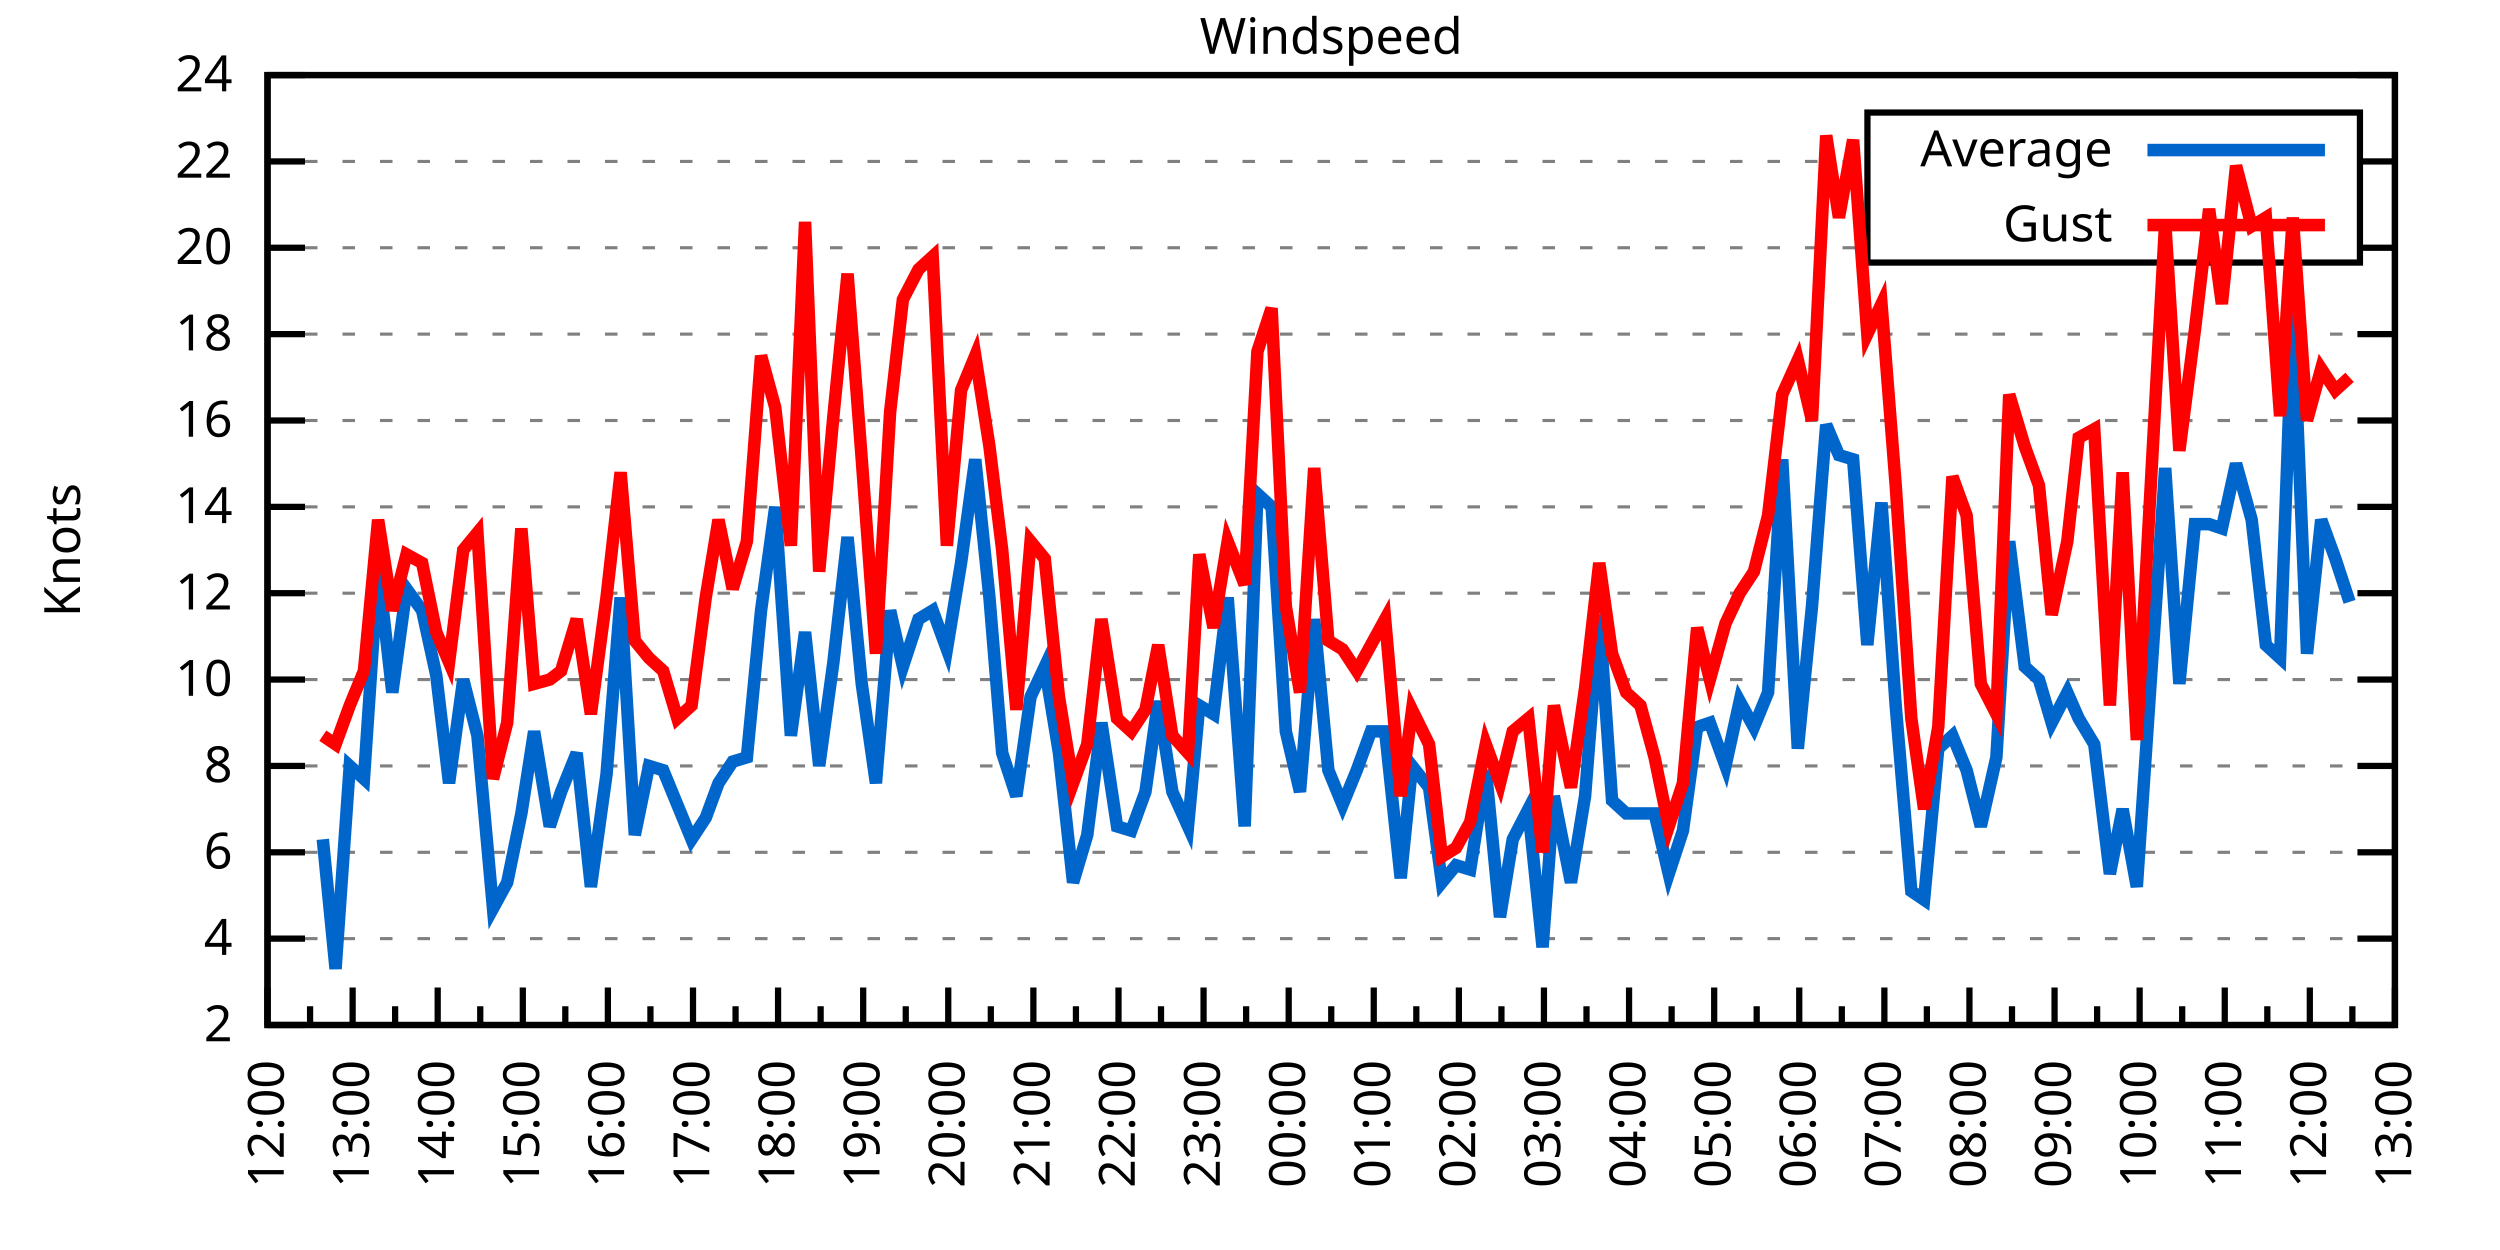
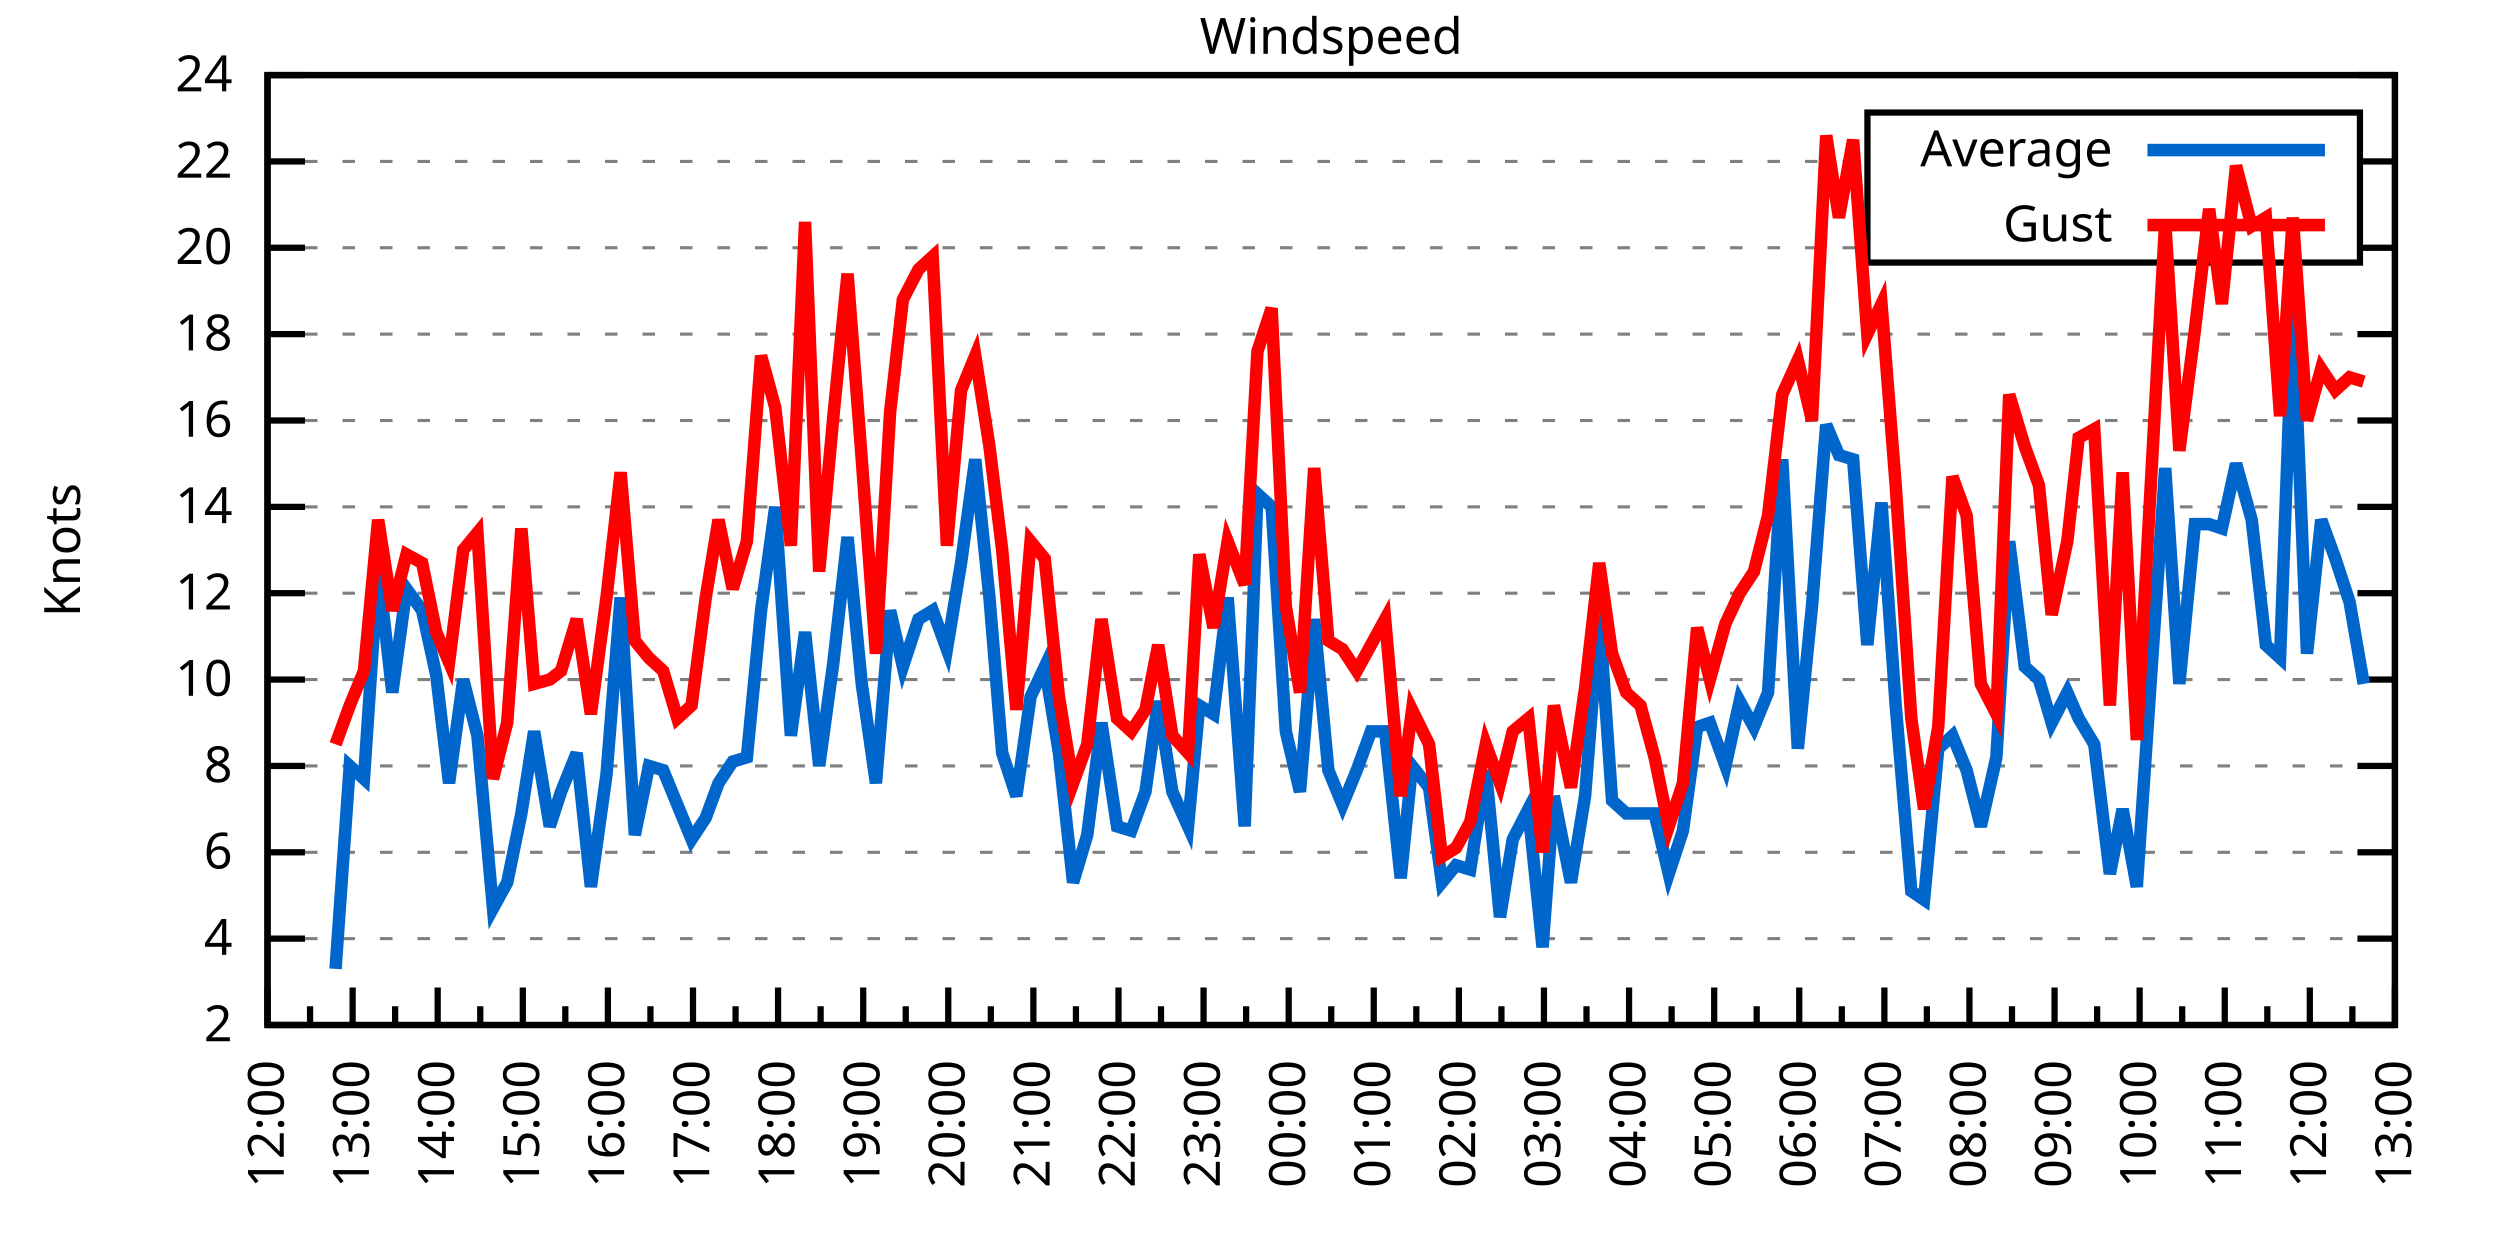
<svg xmlns="http://www.w3.org/2000/svg" xmlns:xlink="http://www.w3.org/1999/xlink" width="400" height="200" viewBox="0 0 400 200">
  <g id="gnuplot_canvas">
    <rect x="0" y="0" width="400" height="200" fill="none" />
    <defs>
      <circle id="gpDot" r="0.5" stroke-width="0.5" stroke="currentColor" />
      <path id="gpPt0" stroke-width="0.333" stroke="currentColor" d="M-1,0 h2 M0,-1 v2" />
      <path id="gpPt1" stroke-width="0.333" stroke="currentColor" d="M-1,-1 L1,1 M1,-1 L-1,1" />
      <path id="gpPt2" stroke-width="0.333" stroke="currentColor" d="M-1,0 L1,0 M0,-1 L0,1 M-1,-1 L1,1 M-1,1 L1,-1" />
      <rect id="gpPt3" stroke-width="0.333" stroke="currentColor" x="-1" y="-1" width="2" height="2" />
      <rect id="gpPt4" stroke-width="0.333" stroke="currentColor" fill="currentColor" x="-1" y="-1" width="2" height="2" />
      <circle id="gpPt5" stroke-width="0.333" stroke="currentColor" cx="0" cy="0" r="1" />
      <use xlink:href="#gpPt5" id="gpPt6" fill="currentColor" stroke="none" />
      <path id="gpPt7" stroke-width="0.333" stroke="currentColor" d="M0,-1.33 L-1.33,0.67 L1.33,0.67 z" />
      <use xlink:href="#gpPt7" id="gpPt8" fill="currentColor" stroke="none" />
      <use xlink:href="#gpPt7" id="gpPt9" stroke="currentColor" transform="rotate(180)" />
      <use xlink:href="#gpPt9" id="gpPt10" fill="currentColor" stroke="none" />
      <use xlink:href="#gpPt3" id="gpPt11" stroke="currentColor" transform="rotate(45)" />
      <use xlink:href="#gpPt11" id="gpPt12" fill="currentColor" stroke="none" />
      <path id="gpPt13" stroke-width="0.333" stroke="currentColor" d="M0,1.330 L1.265,0.411 L0.782,-1.067 L-0.782,-1.076 L-1.265,0.411 z" />
      <use xlink:href="#gpPt13" id="gpPt14" fill="currentColor" stroke="none" />
      <filter id="textbox" filterUnits="objectBoundingBox" x="0" y="0" height="1" width="1">
        <feFlood flood-color="white" flood-opacity="1" result="bgnd" />
        <feComposite in="SourceGraphic" in2="bgnd" operator="atop" />
      </filter>
      <filter id="greybox" filterUnits="objectBoundingBox" x="0" y="0" height="1" width="1">
        <feFlood flood-color="lightgrey" flood-opacity="1" result="grey" />
        <feComposite in="SourceGraphic" in2="grey" operator="atop" />
      </filter>
    </defs>
    <g fill="none" color="white" stroke="currentColor" stroke-width="1.00" stroke-linecap="butt" stroke-linejoin="miter">
</g>
    <g fill="none" color="black" stroke="currentColor" stroke-width="1.00" stroke-linecap="butt" stroke-linejoin="miter">
      <g stroke="none" shape-rendering="crispEdges">
        <polygon fill="rgb(255, 255, 255)" points="42.80,164.00 383.18,164.00 383.18,12.02 42.80,12.02 " />
      </g>
    </g>
    <g fill="none" color="black" stroke="currentColor" stroke-width="1.00" stroke-linecap="butt" stroke-linejoin="miter">
</g>
    <g fill="none" color="black" stroke="black" stroke-width="0.50" stroke-linecap="butt" stroke-linejoin="miter">
</g>
    <g fill="none" color="gray" stroke="currentColor" stroke-width="0.50" stroke-linecap="butt" stroke-linejoin="miter">
      <path stroke="gray" stroke-dasharray="2,4" class="gridline" d="M42.80,164.00 L383.19,164.00  " />
    </g>
    <g fill="none" color="gray" stroke="gray" stroke-width="1.00" stroke-linecap="butt" stroke-linejoin="miter">
</g>
    <g fill="none" color="black" stroke="currentColor" stroke-width="1.00" stroke-linecap="butt" stroke-linejoin="miter">
      <path stroke="black" d="M42.80,164.00 L48.80,164.00 M383.19,164.00 L377.19,164.00  " />
      <g transform="translate(37.20,166.60)" stroke="none" fill="black" font-family="Sans" font-size="8.00" text-anchor="end">
        <text>
          <tspan font-family="Sans"> 2</tspan>
        </text>
      </g>
    </g>
    <g fill="none" color="black" stroke="currentColor" stroke-width="1.00" stroke-linecap="butt" stroke-linejoin="miter">
</g>
    <g fill="none" color="black" stroke="black" stroke-width="0.50" stroke-linecap="butt" stroke-linejoin="miter">
</g>
    <g fill="none" color="gray" stroke="currentColor" stroke-width="0.50" stroke-linecap="butt" stroke-linejoin="miter">
      <path stroke="gray" stroke-dasharray="2,4" class="gridline" d="M42.80,150.18 L383.19,150.18  " />
    </g>
    <g fill="none" color="gray" stroke="gray" stroke-width="1.00" stroke-linecap="butt" stroke-linejoin="miter">
</g>
    <g fill="none" color="black" stroke="currentColor" stroke-width="1.00" stroke-linecap="butt" stroke-linejoin="miter">
      <path stroke="black" d="M42.80,150.18 L48.80,150.18 M383.19,150.18 L377.19,150.18  " />
      <g transform="translate(37.20,152.78)" stroke="none" fill="black" font-family="Sans" font-size="8.00" text-anchor="end">
        <text>
          <tspan font-family="Sans"> 4</tspan>
        </text>
      </g>
    </g>
    <g fill="none" color="black" stroke="currentColor" stroke-width="1.00" stroke-linecap="butt" stroke-linejoin="miter">
</g>
    <g fill="none" color="black" stroke="black" stroke-width="0.50" stroke-linecap="butt" stroke-linejoin="miter">
</g>
    <g fill="none" color="gray" stroke="currentColor" stroke-width="0.50" stroke-linecap="butt" stroke-linejoin="miter">
      <path stroke="gray" stroke-dasharray="2,4" class="gridline" d="M42.80,136.37 L383.19,136.37  " />
    </g>
    <g fill="none" color="gray" stroke="gray" stroke-width="1.00" stroke-linecap="butt" stroke-linejoin="miter">
</g>
    <g fill="none" color="black" stroke="currentColor" stroke-width="1.00" stroke-linecap="butt" stroke-linejoin="miter">
      <path stroke="black" d="M42.80,136.37 L48.80,136.37 M383.19,136.37 L377.19,136.37  " />
      <g transform="translate(37.20,138.97)" stroke="none" fill="black" font-family="Sans" font-size="8.00" text-anchor="end">
        <text>
          <tspan font-family="Sans"> 6</tspan>
        </text>
      </g>
    </g>
    <g fill="none" color="black" stroke="currentColor" stroke-width="1.00" stroke-linecap="butt" stroke-linejoin="miter">
</g>
    <g fill="none" color="black" stroke="black" stroke-width="0.50" stroke-linecap="butt" stroke-linejoin="miter">
</g>
    <g fill="none" color="gray" stroke="currentColor" stroke-width="0.50" stroke-linecap="butt" stroke-linejoin="miter">
      <path stroke="gray" stroke-dasharray="2,4" class="gridline" d="M42.80,122.55 L383.19,122.55  " />
    </g>
    <g fill="none" color="gray" stroke="gray" stroke-width="1.00" stroke-linecap="butt" stroke-linejoin="miter">
</g>
    <g fill="none" color="black" stroke="currentColor" stroke-width="1.00" stroke-linecap="butt" stroke-linejoin="miter">
      <path stroke="black" d="M42.80,122.55 L48.80,122.55 M383.19,122.55 L377.19,122.55  " />
      <g transform="translate(37.20,125.15)" stroke="none" fill="black" font-family="Sans" font-size="8.00" text-anchor="end">
        <text>
          <tspan font-family="Sans"> 8</tspan>
        </text>
      </g>
    </g>
    <g fill="none" color="black" stroke="currentColor" stroke-width="1.00" stroke-linecap="butt" stroke-linejoin="miter">
</g>
    <g fill="none" color="black" stroke="black" stroke-width="0.50" stroke-linecap="butt" stroke-linejoin="miter">
</g>
    <g fill="none" color="gray" stroke="currentColor" stroke-width="0.50" stroke-linecap="butt" stroke-linejoin="miter">
      <path stroke="gray" stroke-dasharray="2,4" class="gridline" d="M42.80,108.73 L383.19,108.73  " />
    </g>
    <g fill="none" color="gray" stroke="gray" stroke-width="1.00" stroke-linecap="butt" stroke-linejoin="miter">
</g>
    <g fill="none" color="black" stroke="currentColor" stroke-width="1.00" stroke-linecap="butt" stroke-linejoin="miter">
      <path stroke="black" d="M42.80,108.73 L48.80,108.73 M383.19,108.73 L377.19,108.73  " />
      <g transform="translate(37.20,111.33)" stroke="none" fill="black" font-family="Sans" font-size="8.00" text-anchor="end">
        <text>
          <tspan font-family="Sans"> 10</tspan>
        </text>
      </g>
    </g>
    <g fill="none" color="black" stroke="currentColor" stroke-width="1.00" stroke-linecap="butt" stroke-linejoin="miter">
</g>
    <g fill="none" color="black" stroke="black" stroke-width="0.50" stroke-linecap="butt" stroke-linejoin="miter">
</g>
    <g fill="none" color="gray" stroke="currentColor" stroke-width="0.50" stroke-linecap="butt" stroke-linejoin="miter">
      <path stroke="gray" stroke-dasharray="2,4" class="gridline" d="M42.80,94.91 L383.19,94.91  " />
    </g>
    <g fill="none" color="gray" stroke="gray" stroke-width="1.00" stroke-linecap="butt" stroke-linejoin="miter">
</g>
    <g fill="none" color="black" stroke="currentColor" stroke-width="1.00" stroke-linecap="butt" stroke-linejoin="miter">
      <path stroke="black" d="M42.80,94.91 L48.80,94.91 M383.19,94.91 L377.19,94.91  " />
      <g transform="translate(37.20,97.51)" stroke="none" fill="black" font-family="Sans" font-size="8.00" text-anchor="end">
        <text>
          <tspan font-family="Sans"> 12</tspan>
        </text>
      </g>
    </g>
    <g fill="none" color="black" stroke="currentColor" stroke-width="1.00" stroke-linecap="butt" stroke-linejoin="miter">
</g>
    <g fill="none" color="black" stroke="black" stroke-width="0.50" stroke-linecap="butt" stroke-linejoin="miter">
</g>
    <g fill="none" color="gray" stroke="currentColor" stroke-width="0.50" stroke-linecap="butt" stroke-linejoin="miter">
      <path stroke="gray" stroke-dasharray="2,4" class="gridline" d="M42.80,81.10 L383.19,81.10  " />
    </g>
    <g fill="none" color="gray" stroke="gray" stroke-width="1.00" stroke-linecap="butt" stroke-linejoin="miter">
</g>
    <g fill="none" color="black" stroke="currentColor" stroke-width="1.00" stroke-linecap="butt" stroke-linejoin="miter">
      <path stroke="black" d="M42.80,81.10 L48.80,81.10 M383.19,81.10 L377.19,81.10  " />
      <g transform="translate(37.20,83.70)" stroke="none" fill="black" font-family="Sans" font-size="8.00" text-anchor="end">
        <text>
          <tspan font-family="Sans"> 14</tspan>
        </text>
      </g>
    </g>
    <g fill="none" color="black" stroke="currentColor" stroke-width="1.00" stroke-linecap="butt" stroke-linejoin="miter">
</g>
    <g fill="none" color="black" stroke="black" stroke-width="0.50" stroke-linecap="butt" stroke-linejoin="miter">
</g>
    <g fill="none" color="gray" stroke="currentColor" stroke-width="0.50" stroke-linecap="butt" stroke-linejoin="miter">
      <path stroke="gray" stroke-dasharray="2,4" class="gridline" d="M42.80,67.28 L383.19,67.28  " />
    </g>
    <g fill="none" color="gray" stroke="gray" stroke-width="1.00" stroke-linecap="butt" stroke-linejoin="miter">
</g>
    <g fill="none" color="black" stroke="currentColor" stroke-width="1.00" stroke-linecap="butt" stroke-linejoin="miter">
      <path stroke="black" d="M42.80,67.28 L48.80,67.28 M383.19,67.28 L377.19,67.28  " />
      <g transform="translate(37.20,69.88)" stroke="none" fill="black" font-family="Sans" font-size="8.00" text-anchor="end">
        <text>
          <tspan font-family="Sans"> 16</tspan>
        </text>
      </g>
    </g>
    <g fill="none" color="black" stroke="currentColor" stroke-width="1.00" stroke-linecap="butt" stroke-linejoin="miter">
</g>
    <g fill="none" color="black" stroke="black" stroke-width="0.50" stroke-linecap="butt" stroke-linejoin="miter">
</g>
    <g fill="none" color="gray" stroke="currentColor" stroke-width="0.50" stroke-linecap="butt" stroke-linejoin="miter">
      <path stroke="gray" stroke-dasharray="2,4" class="gridline" d="M42.80,53.46 L383.19,53.46  " />
    </g>
    <g fill="none" color="gray" stroke="gray" stroke-width="1.00" stroke-linecap="butt" stroke-linejoin="miter">
</g>
    <g fill="none" color="black" stroke="currentColor" stroke-width="1.00" stroke-linecap="butt" stroke-linejoin="miter">
      <path stroke="black" d="M42.80,53.46 L48.80,53.46 M383.19,53.46 L377.19,53.46  " />
      <g transform="translate(37.20,56.06)" stroke="none" fill="black" font-family="Sans" font-size="8.00" text-anchor="end">
        <text>
          <tspan font-family="Sans"> 18</tspan>
        </text>
      </g>
    </g>
    <g fill="none" color="black" stroke="currentColor" stroke-width="1.00" stroke-linecap="butt" stroke-linejoin="miter">
</g>
    <g fill="none" color="black" stroke="black" stroke-width="0.50" stroke-linecap="butt" stroke-linejoin="miter">
</g>
    <g fill="none" color="gray" stroke="currentColor" stroke-width="0.50" stroke-linecap="butt" stroke-linejoin="miter">
      <path stroke="gray" stroke-dasharray="2,4" class="gridline" d="M42.80,39.64 L298.79,39.64 M377.59,39.64 L383.19,39.64  " />
    </g>
    <g fill="none" color="gray" stroke="gray" stroke-width="1.00" stroke-linecap="butt" stroke-linejoin="miter">
</g>
    <g fill="none" color="black" stroke="currentColor" stroke-width="1.00" stroke-linecap="butt" stroke-linejoin="miter">
      <path stroke="black" d="M42.80,39.64 L48.80,39.64 M383.19,39.64 L377.19,39.64  " />
      <g transform="translate(37.20,42.24)" stroke="none" fill="black" font-family="Sans" font-size="8.00" text-anchor="end">
        <text>
          <tspan font-family="Sans"> 20</tspan>
        </text>
      </g>
    </g>
    <g fill="none" color="black" stroke="currentColor" stroke-width="1.00" stroke-linecap="butt" stroke-linejoin="miter">
</g>
    <g fill="none" color="black" stroke="black" stroke-width="0.50" stroke-linecap="butt" stroke-linejoin="miter">
</g>
    <g fill="none" color="gray" stroke="currentColor" stroke-width="0.50" stroke-linecap="butt" stroke-linejoin="miter">
      <path stroke="gray" stroke-dasharray="2,4" class="gridline" d="M42.80,25.83 L298.79,25.83 M377.59,25.83 L383.19,25.83  " />
    </g>
    <g fill="none" color="gray" stroke="gray" stroke-width="1.00" stroke-linecap="butt" stroke-linejoin="miter">
</g>
    <g fill="none" color="black" stroke="currentColor" stroke-width="1.00" stroke-linecap="butt" stroke-linejoin="miter">
      <path stroke="black" d="M42.80,25.83 L48.80,25.83 M383.19,25.83 L377.19,25.83  " />
      <g transform="translate(37.20,28.43)" stroke="none" fill="black" font-family="Sans" font-size="8.00" text-anchor="end">
        <text>
          <tspan font-family="Sans"> 22</tspan>
        </text>
      </g>
    </g>
    <g fill="none" color="black" stroke="currentColor" stroke-width="1.00" stroke-linecap="butt" stroke-linejoin="miter">
</g>
    <g fill="none" color="black" stroke="black" stroke-width="0.50" stroke-linecap="butt" stroke-linejoin="miter">
</g>
    <g fill="none" color="gray" stroke="currentColor" stroke-width="0.50" stroke-linecap="butt" stroke-linejoin="miter">
      <path stroke="gray" stroke-dasharray="2,4" class="gridline" d="M42.80,12.01 L383.19,12.01  " />
    </g>
    <g fill="none" color="gray" stroke="gray" stroke-width="1.00" stroke-linecap="butt" stroke-linejoin="miter">
</g>
    <g fill="none" color="black" stroke="currentColor" stroke-width="1.00" stroke-linecap="butt" stroke-linejoin="miter">
      <path stroke="black" d="M42.80,12.01 L48.80,12.01 M383.19,12.01 L377.19,12.01  " />
      <g transform="translate(37.20,14.61)" stroke="none" fill="black" font-family="Sans" font-size="8.00" text-anchor="end">
        <text>
          <tspan font-family="Sans"> 24</tspan>
        </text>
      </g>
    </g>
    <g fill="none" color="black" stroke="currentColor" stroke-width="1.00" stroke-linecap="butt" stroke-linejoin="miter">
      <path stroke="black" d="M42.80,164.00 L42.80,158.00  " />
      <g transform="translate(45.40,169.60) rotate(270)" stroke="none" fill="black" font-family="Sans" font-size="8.00" text-anchor="end">
        <text>
          <tspan font-family="Sans">12:00</tspan>
        </text>
      </g>
    </g>
    <g fill="none" color="black" stroke="currentColor" stroke-width="1.00" stroke-linecap="butt" stroke-linejoin="miter">
      <path stroke="black" d="M49.61,164.00 L49.61,161.00 M56.42,164.00 L56.42,158.00  " />
      <g transform="translate(59.02,169.60) rotate(270)" stroke="none" fill="black" font-family="Sans" font-size="8.00" text-anchor="end">
        <text>
          <tspan font-family="Sans">13:00</tspan>
        </text>
      </g>
    </g>
    <g fill="none" color="black" stroke="currentColor" stroke-width="1.00" stroke-linecap="butt" stroke-linejoin="miter">
      <path stroke="black" d="M63.22,164.00 L63.22,161.00 M70.03,164.00 L70.03,158.00  " />
      <g transform="translate(72.63,169.60) rotate(270)" stroke="none" fill="black" font-family="Sans" font-size="8.00" text-anchor="end">
        <text>
          <tspan font-family="Sans">14:00</tspan>
        </text>
      </g>
    </g>
    <g fill="none" color="black" stroke="currentColor" stroke-width="1.00" stroke-linecap="butt" stroke-linejoin="miter">
      <path stroke="black" d="M76.84,164.00 L76.84,161.00 M83.65,164.00 L83.65,158.00  " />
      <g transform="translate(86.25,169.60) rotate(270)" stroke="none" fill="black" font-family="Sans" font-size="8.00" text-anchor="end">
        <text>
          <tspan font-family="Sans">15:00</tspan>
        </text>
      </g>
    </g>
    <g fill="none" color="black" stroke="currentColor" stroke-width="1.00" stroke-linecap="butt" stroke-linejoin="miter">
      <path stroke="black" d="M90.45,164.00 L90.45,161.00 M97.26,164.00 L97.26,158.00  " />
      <g transform="translate(99.86,169.60) rotate(270)" stroke="none" fill="black" font-family="Sans" font-size="8.00" text-anchor="end">
        <text>
          <tspan font-family="Sans">16:00</tspan>
        </text>
      </g>
    </g>
    <g fill="none" color="black" stroke="currentColor" stroke-width="1.00" stroke-linecap="butt" stroke-linejoin="miter">
      <path stroke="black" d="M104.07,164.00 L104.07,161.00 M110.88,164.00 L110.88,158.00  " />
      <g transform="translate(113.48,169.60) rotate(270)" stroke="none" fill="black" font-family="Sans" font-size="8.00" text-anchor="end">
        <text>
          <tspan font-family="Sans">17:00</tspan>
        </text>
      </g>
    </g>
    <g fill="none" color="black" stroke="currentColor" stroke-width="1.00" stroke-linecap="butt" stroke-linejoin="miter">
      <path stroke="black" d="M117.69,164.00 L117.69,161.00 M124.49,164.00 L124.49,158.00  " />
      <g transform="translate(127.09,169.60) rotate(270)" stroke="none" fill="black" font-family="Sans" font-size="8.00" text-anchor="end">
        <text>
          <tspan font-family="Sans">18:00</tspan>
        </text>
      </g>
    </g>
    <g fill="none" color="black" stroke="currentColor" stroke-width="1.00" stroke-linecap="butt" stroke-linejoin="miter">
      <path stroke="black" d="M131.30,164.00 L131.30,161.00 M138.11,164.00 L138.11,158.00  " />
      <g transform="translate(140.71,169.60) rotate(270)" stroke="none" fill="black" font-family="Sans" font-size="8.00" text-anchor="end">
        <text>
          <tspan font-family="Sans">19:00</tspan>
        </text>
      </g>
    </g>
    <g fill="none" color="black" stroke="currentColor" stroke-width="1.00" stroke-linecap="butt" stroke-linejoin="miter">
      <path stroke="black" d="M144.92,164.00 L144.92,161.00 M151.72,164.00 L151.72,158.00  " />
      <g transform="translate(154.32,169.60) rotate(270)" stroke="none" fill="black" font-family="Sans" font-size="8.00" text-anchor="end">
        <text>
          <tspan font-family="Sans">20:00</tspan>
        </text>
      </g>
    </g>
    <g fill="none" color="black" stroke="currentColor" stroke-width="1.00" stroke-linecap="butt" stroke-linejoin="miter">
      <path stroke="black" d="M158.53,164.00 L158.53,161.00 M165.34,164.00 L165.34,158.00  " />
      <g transform="translate(167.94,169.60) rotate(270)" stroke="none" fill="black" font-family="Sans" font-size="8.00" text-anchor="end">
        <text>
          <tspan font-family="Sans">21:00</tspan>
        </text>
      </g>
    </g>
    <g fill="none" color="black" stroke="currentColor" stroke-width="1.00" stroke-linecap="butt" stroke-linejoin="miter">
      <path stroke="black" d="M172.15,164.00 L172.15,161.00 M178.96,164.00 L178.96,158.00  " />
      <g transform="translate(181.56,169.60) rotate(270)" stroke="none" fill="black" font-family="Sans" font-size="8.00" text-anchor="end">
        <text>
          <tspan font-family="Sans">22:00</tspan>
        </text>
      </g>
    </g>
    <g fill="none" color="black" stroke="currentColor" stroke-width="1.00" stroke-linecap="butt" stroke-linejoin="miter">
      <path stroke="black" d="M185.76,164.00 L185.76,161.00 M192.57,164.00 L192.57,158.00  " />
      <g transform="translate(195.17,169.60) rotate(270)" stroke="none" fill="black" font-family="Sans" font-size="8.00" text-anchor="end">
        <text>
          <tspan font-family="Sans">23:00</tspan>
        </text>
      </g>
    </g>
    <g fill="none" color="black" stroke="currentColor" stroke-width="1.00" stroke-linecap="butt" stroke-linejoin="miter">
      <path stroke="black" d="M199.38,164.00 L199.38,161.00 M206.19,164.00 L206.19,158.00  " />
      <g transform="translate(208.79,169.60) rotate(270)" stroke="none" fill="black" font-family="Sans" font-size="8.00" text-anchor="end">
        <text>
          <tspan font-family="Sans">00:00</tspan>
        </text>
      </g>
    </g>
    <g fill="none" color="black" stroke="currentColor" stroke-width="1.00" stroke-linecap="butt" stroke-linejoin="miter">
      <path stroke="black" d="M213.00,164.00 L213.00,161.00 M219.80,164.00 L219.80,158.00  " />
      <g transform="translate(222.40,169.60) rotate(270)" stroke="none" fill="black" font-family="Sans" font-size="8.00" text-anchor="end">
        <text>
          <tspan font-family="Sans">01:00</tspan>
        </text>
      </g>
    </g>
    <g fill="none" color="black" stroke="currentColor" stroke-width="1.00" stroke-linecap="butt" stroke-linejoin="miter">
      <path stroke="black" d="M226.61,164.00 L226.61,161.00 M233.42,164.00 L233.42,158.00  " />
      <g transform="translate(236.02,169.60) rotate(270)" stroke="none" fill="black" font-family="Sans" font-size="8.00" text-anchor="end">
        <text>
          <tspan font-family="Sans">02:00</tspan>
        </text>
      </g>
    </g>
    <g fill="none" color="black" stroke="currentColor" stroke-width="1.00" stroke-linecap="butt" stroke-linejoin="miter">
      <path stroke="black" d="M240.23,164.00 L240.23,161.00 M247.03,164.00 L247.03,158.00  " />
      <g transform="translate(249.63,169.60) rotate(270)" stroke="none" fill="black" font-family="Sans" font-size="8.00" text-anchor="end">
        <text>
          <tspan font-family="Sans">03:00</tspan>
        </text>
      </g>
    </g>
    <g fill="none" color="black" stroke="currentColor" stroke-width="1.00" stroke-linecap="butt" stroke-linejoin="miter">
      <path stroke="black" d="M253.84,164.00 L253.84,161.00 M260.65,164.00 L260.65,158.00  " />
      <g transform="translate(263.25,169.60) rotate(270)" stroke="none" fill="black" font-family="Sans" font-size="8.00" text-anchor="end">
        <text>
          <tspan font-family="Sans">04:00</tspan>
        </text>
      </g>
    </g>
    <g fill="none" color="black" stroke="currentColor" stroke-width="1.00" stroke-linecap="butt" stroke-linejoin="miter">
      <path stroke="black" d="M267.46,164.00 L267.46,161.00 M274.27,164.00 L274.27,158.00  " />
      <g transform="translate(276.87,169.60) rotate(270)" stroke="none" fill="black" font-family="Sans" font-size="8.00" text-anchor="end">
        <text>
          <tspan font-family="Sans">05:00</tspan>
        </text>
      </g>
    </g>
    <g fill="none" color="black" stroke="currentColor" stroke-width="1.00" stroke-linecap="butt" stroke-linejoin="miter">
      <path stroke="black" d="M281.07,164.00 L281.07,161.00 M287.88,164.00 L287.88,158.00  " />
      <g transform="translate(290.48,169.60) rotate(270)" stroke="none" fill="black" font-family="Sans" font-size="8.00" text-anchor="end">
        <text>
          <tspan font-family="Sans">06:00</tspan>
        </text>
      </g>
    </g>
    <g fill="none" color="black" stroke="currentColor" stroke-width="1.00" stroke-linecap="butt" stroke-linejoin="miter">
      <path stroke="black" d="M294.69,164.00 L294.69,161.00 M301.50,164.00 L301.50,158.00  " />
      <g transform="translate(304.10,169.60) rotate(270)" stroke="none" fill="black" font-family="Sans" font-size="8.00" text-anchor="end">
        <text>
          <tspan font-family="Sans">07:00</tspan>
        </text>
      </g>
    </g>
    <g fill="none" color="black" stroke="currentColor" stroke-width="1.00" stroke-linecap="butt" stroke-linejoin="miter">
      <path stroke="black" d="M308.30,164.00 L308.30,161.00 M315.11,164.00 L315.11,158.00  " />
      <g transform="translate(317.71,169.60) rotate(270)" stroke="none" fill="black" font-family="Sans" font-size="8.00" text-anchor="end">
        <text>
          <tspan font-family="Sans">08:00</tspan>
        </text>
      </g>
    </g>
    <g fill="none" color="black" stroke="currentColor" stroke-width="1.00" stroke-linecap="butt" stroke-linejoin="miter">
      <path stroke="black" d="M321.92,164.00 L321.92,161.00 M328.73,164.00 L328.73,158.00  " />
      <g transform="translate(331.33,169.60) rotate(270)" stroke="none" fill="black" font-family="Sans" font-size="8.00" text-anchor="end">
        <text>
          <tspan font-family="Sans">09:00</tspan>
        </text>
      </g>
    </g>
    <g fill="none" color="black" stroke="currentColor" stroke-width="1.00" stroke-linecap="butt" stroke-linejoin="miter">
      <path stroke="black" d="M335.54,164.00 L335.54,161.00 M342.34,164.00 L342.34,158.00  " />
      <g transform="translate(344.94,169.60) rotate(270)" stroke="none" fill="black" font-family="Sans" font-size="8.00" text-anchor="end">
        <text>
          <tspan font-family="Sans">10:00</tspan>
        </text>
      </g>
    </g>
    <g fill="none" color="black" stroke="currentColor" stroke-width="1.00" stroke-linecap="butt" stroke-linejoin="miter">
      <path stroke="black" d="M349.15,164.00 L349.15,161.00 M355.96,164.00 L355.96,158.00  " />
      <g transform="translate(358.56,169.60) rotate(270)" stroke="none" fill="black" font-family="Sans" font-size="8.00" text-anchor="end">
        <text>
          <tspan font-family="Sans">11:00</tspan>
        </text>
      </g>
    </g>
    <g fill="none" color="black" stroke="currentColor" stroke-width="1.00" stroke-linecap="butt" stroke-linejoin="miter">
      <path stroke="black" d="M362.77,164.00 L362.77,161.00 M369.57,164.00 L369.57,158.00  " />
      <g transform="translate(372.17,169.60) rotate(270)" stroke="none" fill="black" font-family="Sans" font-size="8.00" text-anchor="end">
        <text>
          <tspan font-family="Sans">12:00</tspan>
        </text>
      </g>
    </g>
    <g fill="none" color="black" stroke="currentColor" stroke-width="1.00" stroke-linecap="butt" stroke-linejoin="miter">
      <path stroke="black" d="M376.38,164.00 L376.38,161.00 M383.19,164.00 L383.19,158.00  " />
      <g transform="translate(385.79,169.60) rotate(270)" stroke="none" fill="black" font-family="Sans" font-size="8.00" text-anchor="end">
        <text>
          <tspan font-family="Sans">13:00</tspan>
        </text>
      </g>
    </g>
    <g fill="none" color="black" stroke="currentColor" stroke-width="1.00" stroke-linecap="butt" stroke-linejoin="miter">
</g>
    <g fill="none" color="black" stroke="currentColor" stroke-width="1.00" stroke-linecap="butt" stroke-linejoin="miter">
      <path stroke="black" d="M42.80,12.01 L42.80,164.00 L383.19,164.00 L383.19,12.01 L42.80,12.01 Z  " />
    </g>
    <g fill="none" color="black" stroke="currentColor" stroke-width="1.00" stroke-linecap="butt" stroke-linejoin="miter">
      <g transform="translate(12.80,88.01) rotate(270)" stroke="none" fill="black" font-family="Sans" font-size="8.00" text-anchor="middle">
        <text>
          <tspan font-family="Sans">Knots</tspan>
        </text>
      </g>
    </g>
    <g fill="none" color="black" stroke="currentColor" stroke-width="1.00" stroke-linecap="butt" stroke-linejoin="miter">
</g>
    <g fill="none" color="black" stroke="currentColor" stroke-width="1.00" stroke-linecap="butt" stroke-linejoin="miter">
      <path stroke="black" d="M298.79,42.01 L298.79,18.01 L377.59,18.01 L377.59,42.01 L298.79,42.01 Z  " />
    </g>
    <g id="Windspeed_plot_1">
      <g fill="none" color="white" stroke="black" stroke-width="2.00" stroke-linecap="butt" stroke-linejoin="miter">
</g>
      <g fill="none" color="black" stroke="currentColor" stroke-width="2.00" stroke-linecap="butt" stroke-linejoin="miter">
        <g transform="translate(337.99,26.61)" stroke="none" fill="black" font-family="Sans" font-size="8.00" text-anchor="end">
          <text>
            <tspan font-family="Sans">Average</tspan>
          </text>
        </g>
      </g>
      <g fill="none" color="black" stroke="currentColor" stroke-width="2.00" stroke-linecap="butt" stroke-linejoin="miter">
-         <path stroke="rgb(  0, 102, 204)" d="M343.59,24.01 L371.99,24.01 M51.65,134.29 L53.69,155.02 L55.96,122.55 L58.23,124.62 L60.50,90.77 L62.77,110.80   L65.04,94.22 L67.54,97.68 L69.80,108.04 L71.85,125.31 L74.12,108.73 L76.39,117.71 L78.88,145.35 L81.15,141.20   L83.42,130.15 L85.46,117.02 L87.96,132.22 L89.77,126.69 L92.27,120.48 L94.54,141.89 L97.04,123.93 L99.30,95.60   L101.57,133.60 L103.84,122.55 L106.11,123.24 L108.38,128.77 L110.65,134.29 L112.92,130.84 L114.96,125.31 L117.23,121.86   L119.50,121.17 L121.77,97.68 L124.04,81.10 L126.54,117.71 L128.81,101.13 L131.07,122.55 L133.34,105.97 L135.61,85.93   L137.88,109.42 L140.15,125.31 L142.42,97.68 L144.46,106.66 L146.96,99.06 L149.23,97.68 L151.50,103.89 L153.77,90.08   L156.04,73.50 L158.31,95.60 L160.35,120.48 L162.62,127.38 L164.89,111.49 L167.16,106.66 L169.43,120.48 L171.69,141.20   L173.96,133.60 L176.23,115.64 L178.73,132.22 L181.00,132.91 L183.27,126.69 L185.31,112.19 L187.58,126.69 L190.08,132.22   L191.89,112.88 L194.16,114.26 L196.43,95.60 L199.15,132.22 L201.19,79.02 L203.46,81.10 L205.73,117.02 L208.00,126.69   L210.27,99.06 L212.54,123.24 L214.81,128.77 L217.08,123.24 L219.35,117.02 L221.62,117.02 L224.11,140.51 L225.93,122.55   L228.65,126.00 L230.70,141.20 L232.96,138.44 L235.23,139.13 L237.73,123.24 L240.00,146.73 L242.04,134.29 L244.54,129.46   L246.81,151.56 L248.62,127.38 L251.35,141.20 L253.61,127.38 L255.88,98.37 L257.93,128.08 L260.20,130.15 L262.47,130.15   L264.73,130.15 L267.00,139.82 L269.27,132.91 L271.54,116.33 L273.58,115.64 L276.08,122.55 L278.35,112.19 L280.62,116.33   L282.89,110.80 L285.16,73.50 L287.65,119.78 L289.92,96.99 L292.19,67.97 L294.23,72.81 L296.50,73.50 L298.77,103.20   L301.04,80.41 L303.31,112.88 L305.81,142.58 L307.85,143.96 L310.12,119.78 L312.39,117.71 L314.66,123.24 L316.93,132.22   L319.42,121.17 L321.47,86.62 L323.96,106.66 L326.23,108.73 L328.27,115.64 L330.77,110.80 L332.59,114.95 L335.08,119.09   L337.58,139.82 L339.62,129.46 L341.89,141.89 L346.43,74.88 L348.70,109.42 L351.19,83.86 L353.46,83.86 L355.50,84.55   L357.77,74.19 L360.27,83.17 L362.54,103.20 L364.81,105.28 L366.85,49.32 L369.12,104.59 L371.39,83.17 L373.66,89.39   L375.93,96.30  " />
+         <path stroke="rgb(  0, 102, 204)" d="M343.59,24.01 L371.99,24.01 M53.69,155.02 L55.96,122.55 L58.23,124.62 L60.50,90.77 L62.77,110.80 L65.04,94.22   L67.54,97.68 L69.80,108.04 L71.85,125.31 L74.12,108.73 L76.39,117.71 L78.88,145.35 L81.15,141.20 L83.42,130.15   L85.46,117.02 L87.96,132.22 L89.77,126.69 L92.27,120.48 L94.54,141.89 L97.04,123.93 L99.30,95.60 L101.57,133.60   L103.84,122.55 L106.11,123.24 L108.38,128.77 L110.65,134.29 L112.92,130.84 L114.96,125.31 L117.23,121.86 L119.50,121.17   L121.77,97.68 L124.04,81.10 L126.54,117.71 L128.81,101.13 L131.07,122.55 L133.34,105.97 L135.61,85.93 L137.88,109.42   L140.15,125.31 L142.42,97.68 L144.46,106.66 L146.96,99.06 L149.23,97.68 L151.50,103.89 L153.77,90.08 L156.04,73.50   L158.31,95.60 L160.35,120.48 L162.62,127.38 L164.89,111.49 L167.16,106.66 L169.43,120.48 L171.69,141.20 L173.96,133.60   L176.23,115.64 L178.73,132.22 L181.00,132.91 L183.27,126.69 L185.31,112.19 L187.58,126.69 L190.08,132.22 L191.89,112.88   L194.16,114.26 L196.43,95.60 L199.15,132.22 L201.19,79.02 L203.46,81.10 L205.73,117.02 L208.00,126.69 L210.27,99.06   L212.54,123.24 L214.81,128.77 L217.08,123.24 L219.35,117.02 L221.62,117.02 L224.11,140.51 L225.93,122.55 L228.65,126.00   L230.70,141.20 L232.96,138.44 L235.23,139.13 L237.73,123.24 L240.00,146.73 L242.04,134.29 L244.54,129.46 L246.81,151.56   L248.62,127.38 L251.35,141.20 L253.61,127.38 L255.88,98.37 L257.93,128.08 L260.20,130.15 L262.47,130.15 L264.73,130.15   L267.00,139.82 L269.27,132.91 L271.54,116.33 L273.58,115.64 L276.08,122.55 L278.35,112.19 L280.62,116.33 L282.89,110.80   L285.16,73.50 L287.65,119.78 L289.92,96.99 L292.19,67.97 L294.23,72.81 L296.50,73.50 L298.77,103.20 L301.04,80.41   L303.31,112.88 L305.81,142.58 L307.85,143.96 L310.12,119.78 L312.39,117.71 L314.66,123.24 L316.93,132.22 L319.42,121.17   L321.47,86.62 L323.96,106.66 L326.23,108.73 L328.27,115.64 L330.77,110.80 L332.59,114.95 L335.08,119.09 L337.58,139.82   L339.62,129.46 L341.89,141.89 L346.43,74.88 L348.70,109.42 L351.19,83.86 L353.46,83.86 L355.50,84.55 L357.77,74.19   L360.27,83.17 L362.54,103.20 L364.81,105.28 L366.85,49.32 L369.12,104.59 L371.39,83.17 L373.66,89.39 L375.93,96.30   L378.20,109.42  " />
      </g>
    </g>
    <g id="Windspeed_plot_2">
      <g fill="none" color="black" stroke="currentColor" stroke-width="2.00" stroke-linecap="butt" stroke-linejoin="miter">
        <g transform="translate(337.99,38.61)" stroke="none" fill="black" font-family="Sans" font-size="8.00" text-anchor="end">
          <text>
            <tspan font-family="Sans">Gust</tspan>
          </text>
        </g>
      </g>
      <g fill="none" color="black" stroke="currentColor" stroke-width="2.00" stroke-linecap="butt" stroke-linejoin="miter">
-         <path stroke="rgb(255,   0,   0)" d="M343.59,36.01 L371.99,36.01 M51.65,117.71 L53.69,119.09 L55.96,112.88 L58.23,107.35 L60.50,83.17 L62.77,97.68   L65.04,88.70 L67.54,90.08 L69.80,101.13 L71.85,105.97 L74.12,88.00 L76.39,85.24 L78.88,124.62 L81.15,115.64   L83.42,84.55 L85.46,109.42 L87.96,108.73 L89.77,107.35 L92.27,99.06 L94.54,114.26 L97.04,95.60 L99.30,75.57   L101.57,102.51 L103.84,105.28 L106.11,107.35 L108.38,114.95 L110.65,112.88 L112.92,95.60 L114.96,83.17 L117.23,94.22   L119.50,86.62 L121.77,56.92 L124.04,65.21 L126.54,87.31 L128.81,35.50 L131.07,91.46 L133.34,66.59 L135.61,43.79   L137.88,73.50 L140.15,104.59 L142.42,65.90 L144.46,47.93 L146.96,43.10 L149.23,41.03 L151.50,87.31 L153.77,62.44   L156.04,56.92 L158.31,71.42 L160.35,88.00 L162.62,113.57 L164.89,86.62 L167.16,89.39 L169.43,111.49 L171.69,125.31   L173.96,119.09 L176.23,99.06 L178.73,114.95 L181.00,117.02 L183.27,113.57 L185.31,103.20 L187.58,117.71 L190.08,120.48   L191.89,88.70 L194.16,100.44 L196.43,86.62 L199.15,93.53 L201.19,56.23 L203.46,49.32 L205.73,96.99 L208.00,110.80   L210.27,74.88 L212.54,102.51 L214.81,103.89 L217.08,107.35 L219.35,103.20 L221.62,99.06 L224.11,127.38 L225.93,113.57   L228.65,119.09 L230.70,137.06 L232.96,135.67 L235.23,131.53 L237.73,119.09 L240.00,125.31 L242.04,117.02 L244.54,114.95   L246.81,136.37 L248.62,112.88 L251.35,126.00 L253.61,110.11 L255.88,90.08 L257.93,104.59 L260.20,110.80 L262.47,112.88   L264.73,121.17 L267.00,132.22 L269.27,125.31 L271.54,100.44 L273.58,108.73 L276.08,99.75 L278.35,94.91 L280.62,91.46   L282.89,82.48 L285.16,63.13 L287.65,57.61 L289.92,67.28 L292.19,21.68 L294.23,34.81 L296.50,22.37 L298.77,53.46   L301.04,48.63 L303.31,77.64 L305.81,114.95 L307.85,129.46 L310.12,116.33 L312.39,76.26 L314.66,82.48 L316.93,109.42   L319.42,114.26 L321.47,63.13 L323.96,71.42 L326.23,77.64 L328.27,98.37 L330.77,86.62 L332.59,70.04 L335.08,68.66   L337.58,112.88 L339.62,75.57 L341.89,118.40 L346.43,35.50 L348.70,72.12 L351.19,52.77 L353.46,33.43 L355.50,48.63   L357.77,26.52 L360.27,36.19 L362.54,34.81 L364.81,66.59 L366.85,34.81 L369.12,67.28 L371.39,58.99 L373.66,62.44   L375.93,60.37  " />
+         <path stroke="rgb(255,   0,   0)" d="M343.59,36.01 L371.99,36.01 M53.69,119.09 L55.96,112.88 L58.23,107.35 L60.50,83.17 L62.77,97.68 L65.04,88.70   L67.54,90.08 L69.80,101.13 L71.85,105.97 L74.12,88.00 L76.39,85.24 L78.88,124.62 L81.15,115.64 L83.42,84.55   L85.46,109.42 L87.96,108.73 L89.77,107.35 L92.27,99.06 L94.54,114.26 L97.04,95.60 L99.30,75.57 L101.57,102.51   L103.84,105.28 L106.11,107.35 L108.38,114.95 L110.65,112.88 L112.92,95.60 L114.96,83.17 L117.23,94.22 L119.50,86.62   L121.77,56.92 L124.04,65.21 L126.54,87.31 L128.81,35.50 L131.07,91.46 L133.34,66.59 L135.61,43.79 L137.88,73.50   L140.15,104.59 L142.42,65.90 L144.46,47.93 L146.96,43.10 L149.23,41.03 L151.50,87.31 L153.77,62.44 L156.04,56.92   L158.31,71.42 L160.35,88.00 L162.62,113.57 L164.89,86.62 L167.16,89.39 L169.43,111.49 L171.69,125.31 L173.96,119.09   L176.23,99.06 L178.73,114.95 L181.00,117.02 L183.27,113.57 L185.31,103.20 L187.58,117.71 L190.08,120.48 L191.89,88.70   L194.16,100.44 L196.43,86.62 L199.15,93.53 L201.19,56.23 L203.46,49.32 L205.73,96.99 L208.00,110.80 L210.27,74.88   L212.54,102.51 L214.81,103.89 L217.08,107.35 L219.35,103.20 L221.62,99.06 L224.11,127.38 L225.93,113.57 L228.65,119.09   L230.70,137.06 L232.96,135.67 L235.23,131.53 L237.73,119.09 L240.00,125.31 L242.04,117.02 L244.54,114.95 L246.81,136.37   L248.62,112.88 L251.35,126.00 L253.61,110.11 L255.88,90.08 L257.93,104.59 L260.20,110.80 L262.47,112.88 L264.73,121.17   L267.00,132.22 L269.27,125.31 L271.54,100.44 L273.58,108.73 L276.08,99.75 L278.35,94.91 L280.62,91.46 L282.89,82.48   L285.16,63.13 L287.65,57.61 L289.92,67.28 L292.19,21.68 L294.23,34.81 L296.50,22.37 L298.77,53.46 L301.04,48.63   L303.31,77.64 L305.81,114.95 L307.85,129.46 L310.12,116.33 L312.39,76.26 L314.66,82.48 L316.93,109.42 L319.42,114.26   L321.47,63.13 L323.96,71.42 L326.23,77.64 L328.27,98.37 L330.77,86.62 L332.59,70.04 L335.08,68.66 L337.58,112.88   L339.62,75.57 L341.89,118.40 L346.43,35.50 L348.70,72.12 L351.19,52.77 L353.46,33.43 L355.50,48.63 L357.77,26.52   L360.27,36.19 L362.54,34.81 L364.81,66.59 L366.85,34.81 L369.12,67.28 L371.39,58.99 L373.66,62.44 L375.93,60.37   L378.20,61.06  " />
      </g>
    </g>
    <g fill="none" color="black" stroke="currentColor" stroke-width="2.00" stroke-linecap="butt" stroke-linejoin="miter">
</g>
    <g fill="none" color="black" stroke="black" stroke-width="1.00" stroke-linecap="butt" stroke-linejoin="miter">
</g>
    <g fill="none" color="black" stroke="currentColor" stroke-width="1.00" stroke-linecap="butt" stroke-linejoin="miter">
      <path stroke="black" d="M42.80,12.01 L42.80,164.00 L383.19,164.00 L383.19,12.01 L42.80,12.01 Z  " />
    </g>
    <g fill="none" color="black" stroke="currentColor" stroke-width="1.00" stroke-linecap="butt" stroke-linejoin="miter">
      <g transform="translate(212.99,8.61)" stroke="none" fill="black" font-family="Sans" font-size="8.00" text-anchor="middle">
        <text>
          <tspan font-family="Sans">Windspeed</tspan>
        </text>
      </g>
    </g>
    <g fill="none" color="black" stroke="currentColor" stroke-width="1.00" stroke-linecap="butt" stroke-linejoin="miter">
</g>
  </g>
</svg>
